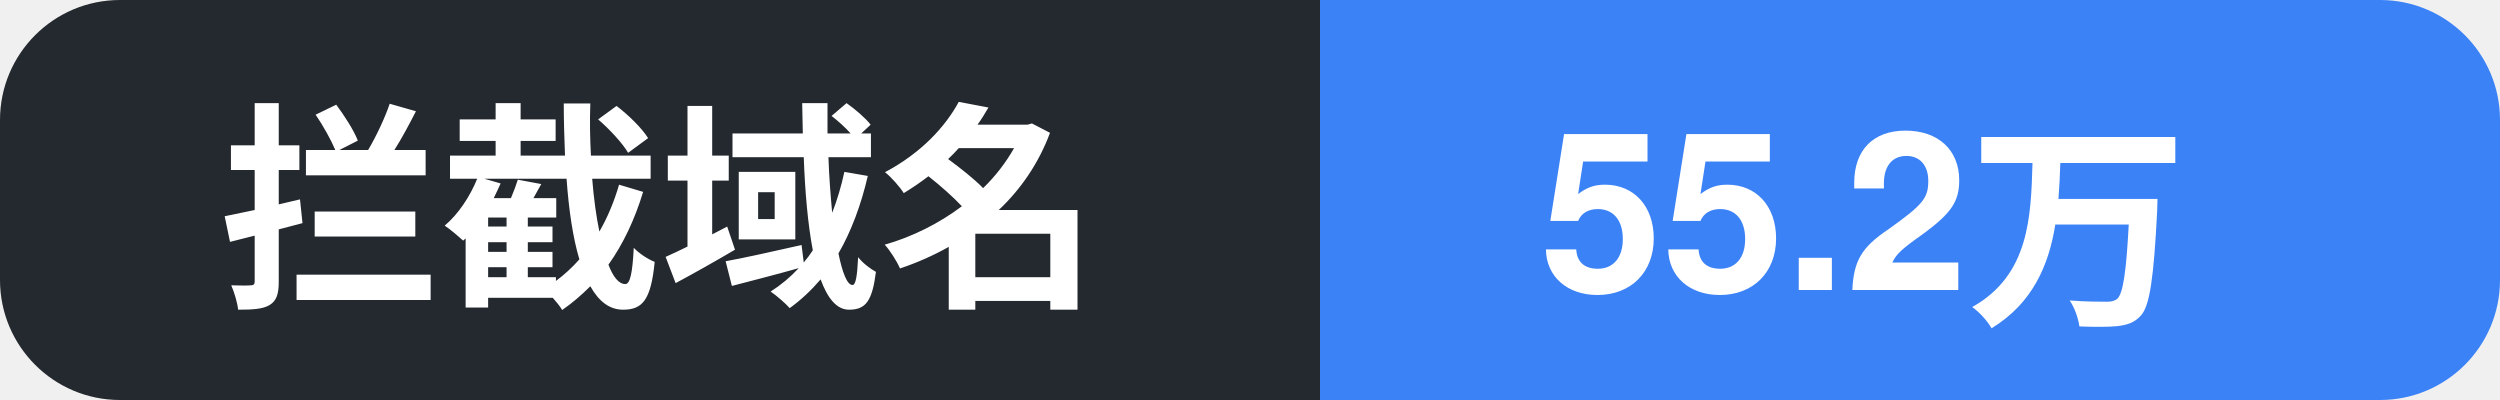
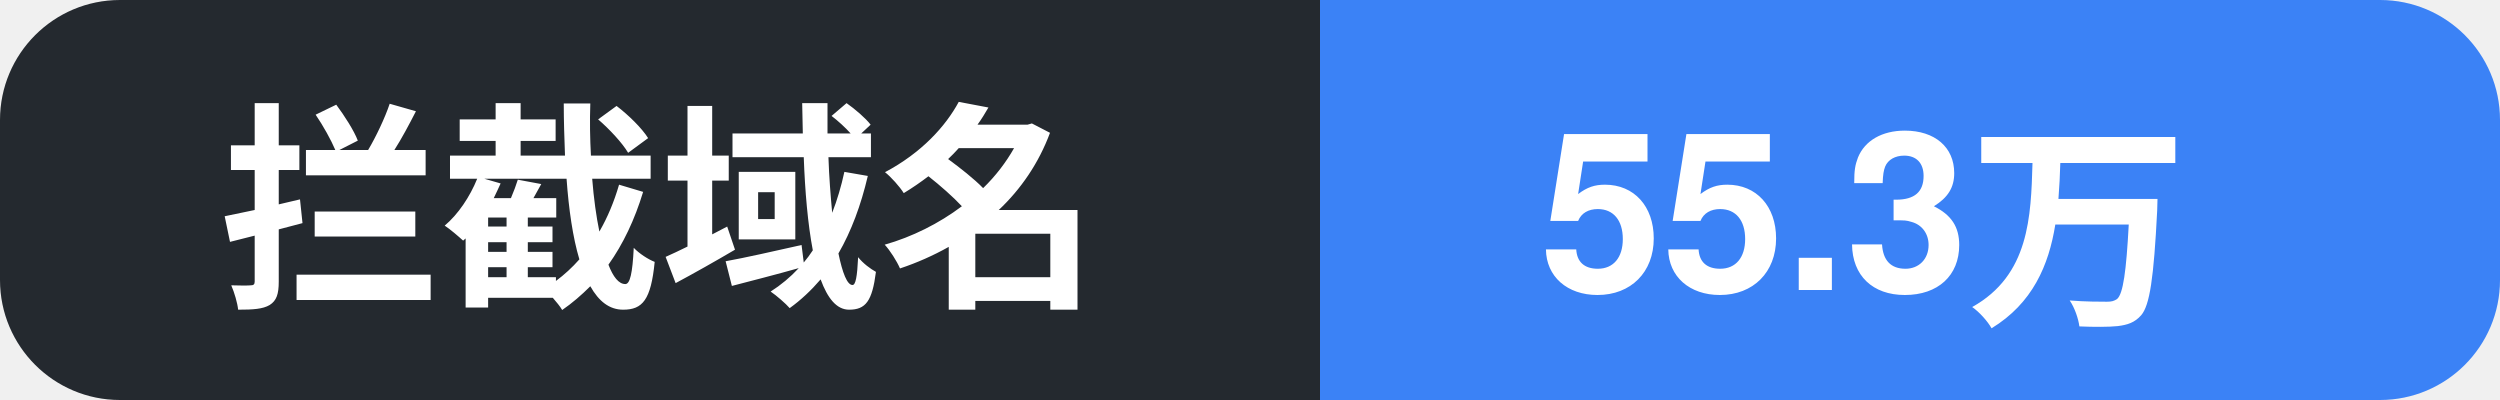
- <svg xmlns="http://www.w3.org/2000/svg" width="125" height="20" role="img" aria-label="拦截域名: 55.2万">
+ <svg xmlns="http://www.w3.org/2000/svg" width="125" height="20" role="img" aria-label="拦截域名: 55.3万">
  <clipPath id="c">
    <rect width="125" height="20" rx="6" />
  </clipPath>
  <g clip-path="url(#c)">
    <rect width="66" height="20" fill="#24292f" />
    <rect x="66" width="59" height="20" fill="#3b82f6" />
    <text x="11" y="14.5" font-family="Segoe UI, PingFang SC, Hiragino Sans GB, Microsoft YaHei, Helvetica, Arial, sans-serif" font-size="11" font-weight="600" fill="#ffffff">拦截域名</text>
-     <text x="77" y="14.5" font-family="Segoe UI, PingFang SC, Hiragino Sans GB, Microsoft YaHei, Helvetica, Arial, sans-serif" font-size="11" font-weight="700" fill="#ffffff">55.2万</text>
+     <text x="77" y="14.5" font-family="Segoe UI, PingFang SC, Hiragino Sans GB, Microsoft YaHei, Helvetica, Arial, sans-serif" font-size="11" font-weight="700" fill="#ffffff">55.3万</text>
  </g>
</svg>
